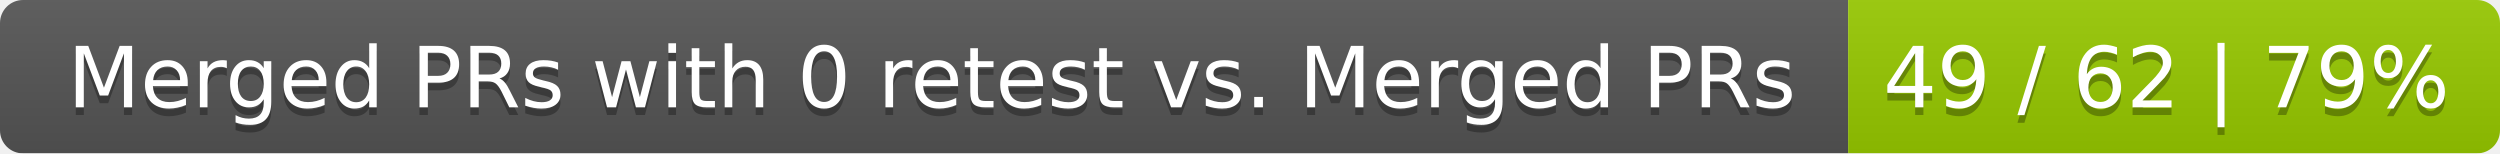
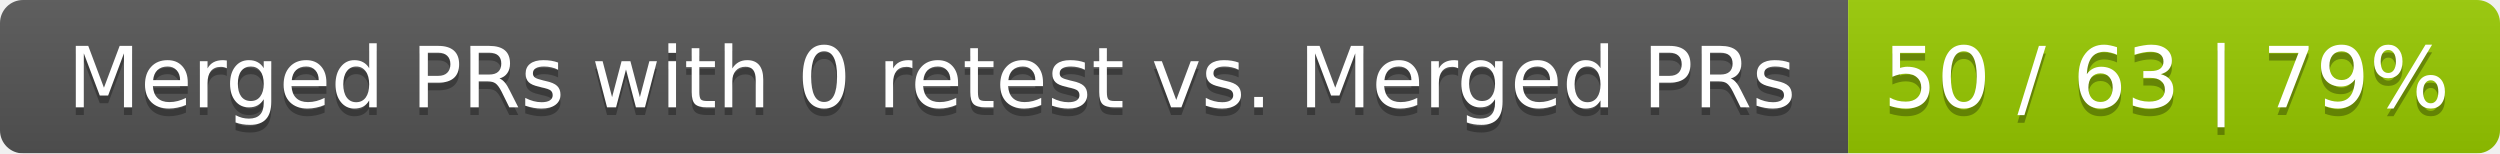
<svg xmlns="http://www.w3.org/2000/svg" width="326" height="20">
  <linearGradient id="smooth" x2="0" y2="100%">
    <stop offset="0" stop-color="#bbb" stop-opacity=".1" />
    <stop offset="1" stop-opacity=".1" />
  </linearGradient>
  <mask id="round">
    <rect width="326" height="20" rx="3" fill="#fff" />
  </mask>
  <g mask="url(#round)">
    <rect width="241" height="20" fill="#555" />
    <rect x="241" width="85" height="20" fill="#97ca00" />
    <rect width="326" height="20" fill="url(#smooth)" />
  </g>
  <g fill="#fff" text-anchor="middle" font-family="DejaVu Sans,Verdana,Geneva,sans-serif" font-size="11">
    <text x="121.5" y="15" fill="#010101" fill-opacity=".3">Merged PRs with 0 retest vs. Merged PRs</text>
    <text x="121.5" y="14">Merged PRs with 0 retest vs. Merged PRs</text>
-     <text x="282.5" y="15" fill="#010101" fill-opacity=".3">49 / 62 | 79%</text>
-     <text x="282.5" y="14">49 / 62 | 79%</text>
+     <text x="282.5" y="15" fill="#010101" fill-opacity=".3">50 / 63 | 79%</text>
+     <text x="282.5" y="14">50 / 63 | 79%</text>
  </g>
</svg>
